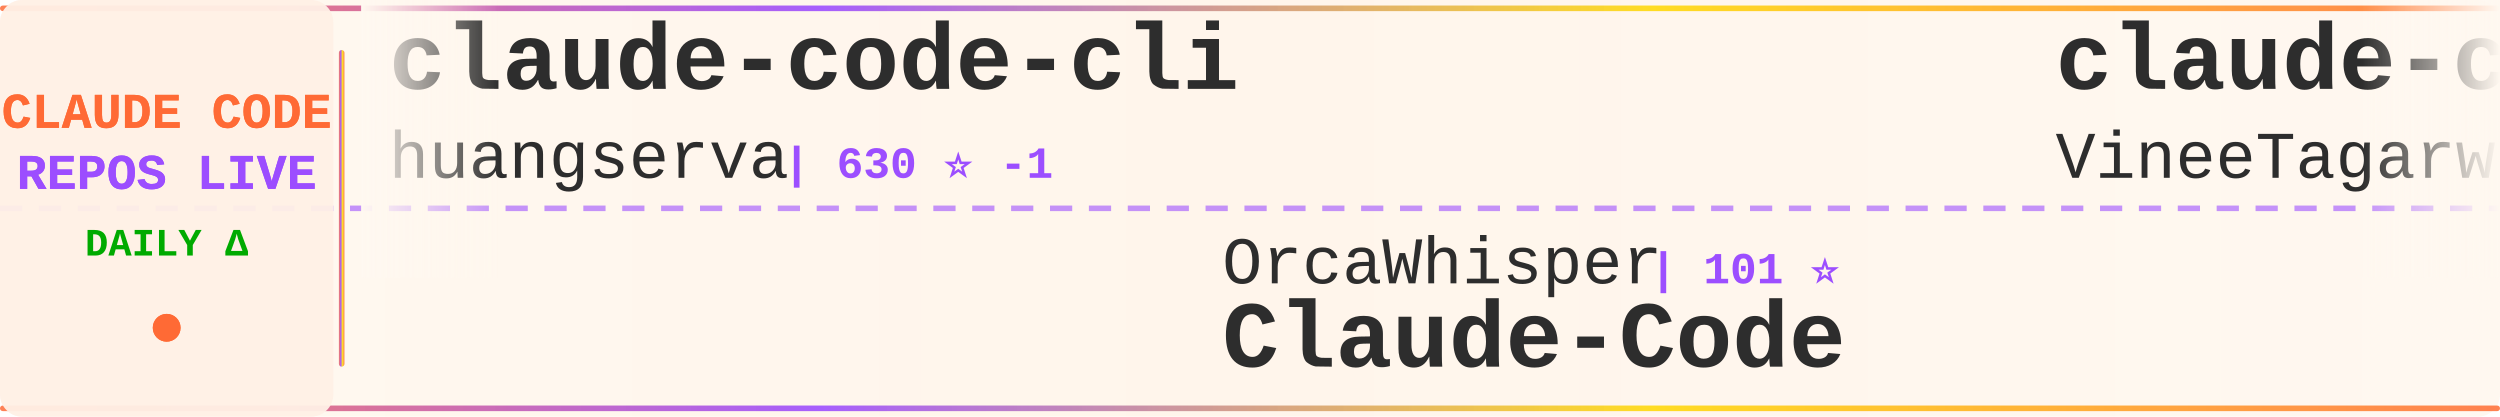
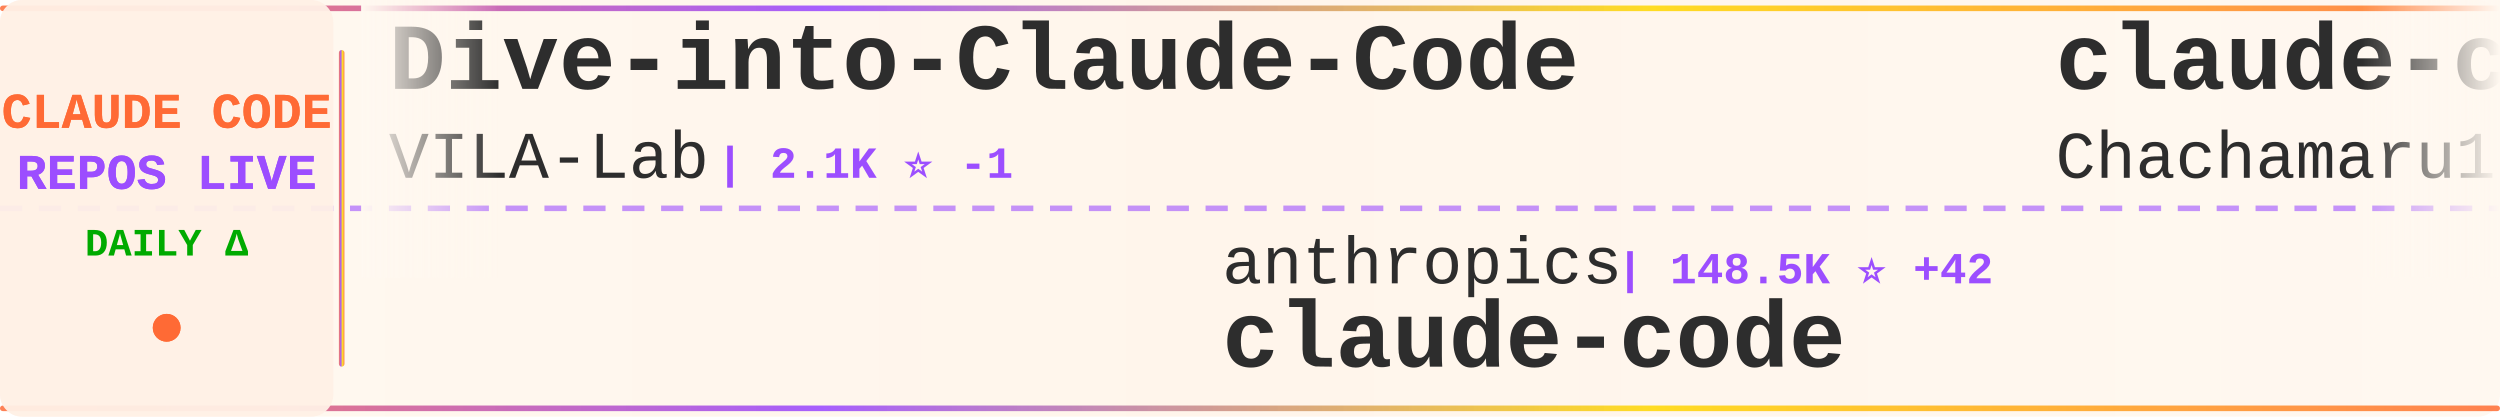
<svg xmlns="http://www.w3.org/2000/svg" width="900" height="150">
  <defs>
    <linearGradient id="tickerBg" x1="0%" y1="0%" x2="100%" y2="0%">
      <stop offset="0%" style="stop-color:#fff8f0;stop-opacity:0.98" />
      <stop offset="50%" style="stop-color:#fff5eb;stop-opacity:1" />
      <stop offset="100%" style="stop-color:#fff8f0;stop-opacity:0.98" />
    </linearGradient>
    <linearGradient id="borderGrad" x1="0%" y1="0%" x2="100%" y2="0%">
      <stop offset="0%" style="stop-color:#FF6B35;stop-opacity:0.85">
        <animate attributeName="stop-opacity" values="0.85;1;0.85" dur="2s" repeatCount="indefinite" />
      </stop>
      <stop offset="33%" style="stop-color:#9C4EFF;stop-opacity:0.9">
        <animate attributeName="stop-opacity" values="0.9;1;0.9" dur="2.2s" repeatCount="indefinite" />
      </stop>
      <stop offset="66%" style="stop-color:#FFD700;stop-opacity:0.85">
        <animate attributeName="stop-opacity" values="0.85;1;0.85" dur="1.8s" repeatCount="indefinite" />
      </stop>
      <stop offset="100%" style="stop-color:#FF6B35;stop-opacity:0.85">
        <animate attributeName="stop-opacity" values="0.85;1;0.85" dur="2s" repeatCount="indefinite" />
      </stop>
    </linearGradient>
    <filter id="textGlow">
      <feGaussianBlur stdDeviation="0.15" result="coloredBlur" />
      <feMerge>
        <feMergeNode in="coloredBlur" />
        <feMergeNode in="SourceGraphic" />
      </feMerge>
    </filter>
    <filter id="metricGlow">
      <feGaussianBlur stdDeviation="0.2" result="coloredBlur" />
      <feMerge>
        <feMergeNode in="coloredBlur" />
        <feMergeNode in="SourceGraphic" />
      </feMerge>
    </filter>
    <linearGradient id="leftFade" x1="0%" y1="0%" x2="100%" y2="0%">
      <stop offset="0%" style="stop-color:#fff8f0;stop-opacity:1" />
      <stop offset="100%" style="stop-color:#fff8f0;stop-opacity:0" />
    </linearGradient>
    <linearGradient id="rightFade" x1="0%" y1="0%" x2="100%" y2="0%">
      <stop offset="0%" style="stop-color:#fff8f0;stop-opacity:0" />
      <stop offset="100%" style="stop-color:#fff8f0;stop-opacity:1" />
    </linearGradient>
  </defs>
  <rect width="900" height="150" fill="url(#tickerBg)" rx="8" />
  <rect x="0" y="2" width="900" height="2" fill="url(#borderGrad)" rx="1" />
  <rect x="0" y="146" width="900" height="2" fill="url(#borderGrad)" rx="1" />
  <line x1="0" y1="75" x2="900" y2="75" stroke="#9C4EFF" stroke-width="2" stroke-dasharray="8 6" opacity="0.6" />
  <rect x="0" y="0" width="120" height="150" fill="#fff0e6" opacity="0.95" rx="8" />
  <text x="60" y="46" font-family="'Courier New', monospace" font-size="18" font-weight="bold" fill="#FF6B35" text-anchor="middle" filter="url(#textGlow)">
    CLAUDE CODE
  </text>
  <text x="60" y="68" font-family="'Courier New', monospace" font-size="18" font-weight="bold" fill="#9C4EFF" text-anchor="middle" filter="url(#textGlow)">
    REPOS LIVE
  </text>
  <text x="60" y="92" font-family="'Courier New', monospace" font-size="14" font-weight="bold" fill="#00aa00" text-anchor="middle">
    DAILY Δ
  </text>
  <circle cx="60" cy="118" r="5" fill="#FF6B35" filter="url(#metricGlow)">
    <animate attributeName="r" values="4;6;4" dur="1.5s" repeatCount="indefinite" />
    <animate attributeName="opacity" values="0.6;1;0.6" dur="1.5s" repeatCount="indefinite" />
  </circle>
  <rect x="122" y="18" width="2" height="114" fill="url(#borderGrad)" rx="1" />
  <clipPath id="tickerClip">
    <rect x="130" y="0" width="770" height="150" />
  </clipPath>
  <g clip-path="url(#tickerClip)">
    <g id="tickerItems">
      <animateTransform attributeName="transform" attributeType="XML" type="translate" from="0 0" to="-3000 0" dur="54s" repeatCount="indefinite" />
      <g transform="translate(0, 0)">
-         <text x="140" y="32" font-family="'Courier New', monospace" font-size="34" font-weight="bold" fill="#2d2d2d">claude-code-cli</text>
-         <text x="140" y="64" font-family="'Courier New', monospace" font-size="24" font-weight="normal" fill="#2d2d2d" opacity="1.0">huangserva</text>
-         <text x="282" y="64" font-family="'Courier New', monospace" font-size="16" font-weight="bold" fill="#9C4EFF"> | 630 ⭐ -1</text>
+         <text x="140" y="32" font-family="'Courier New', monospace" font-size="34" font-weight="bold" fill="#2d2d2d">Dive-into-Claude-Code</text>
+         <text x="140" y="64" font-family="'Courier New', monospace" font-size="24" font-weight="normal" fill="#2d2d2d" opacity="1.0">VILA-Lab</text>
+         <text x="258" y="64" font-family="'Courier New', monospace" font-size="16" font-weight="bold" fill="#9C4EFF"> | 2.1K ⭐ -1</text>
      </g>
      <g transform="translate(300, 0)">
-         <text x="140" y="102" font-family="'Courier New', monospace" font-size="24" font-weight="normal" fill="#2d2d2d" opacity="1.0">OrcaWhisper</text>
-         <text x="294" y="102" font-family="'Courier New', monospace" font-size="16" font-weight="bold" fill="#9C4EFF"> | 101 ⭐</text>
-         <text x="140" y="132" font-family="'Courier New', monospace" font-size="34" font-weight="bold" fill="#2d2d2d">Claude-Code</text>
+         <text x="140" y="102" font-family="'Courier New', monospace" font-size="24" font-weight="normal" fill="#2d2d2d" opacity="1.0">anthropics</text>
+         <text x="282" y="102" font-family="'Courier New', monospace" font-size="16" font-weight="bold" fill="#9C4EFF"> | 148.5K ⭐ +42</text>
+         <text x="140" y="132" font-family="'Courier New', monospace" font-size="34" font-weight="bold" fill="#2d2d2d">claude-code</text>
      </g>
      <g transform="translate(600, 0)">
-         <text x="140" y="32" font-family="'Courier New', monospace" font-size="34" font-weight="bold" fill="#2d2d2d">claude-code</text>
-         <text x="140" y="64" font-family="'Courier New', monospace" font-size="24" font-weight="normal" fill="#2d2d2d" opacity="1.0">VineeTagarwaL-code</text>
-         <text x="378" y="64" font-family="'Courier New', monospace" font-size="16" font-weight="bold" fill="#9C4EFF"> | 272 ⭐</text>
+         <text x="140" y="32" font-family="'Courier New', monospace" font-size="34" font-weight="bold" fill="#2d2d2d">claude-code-harness</text>
+         <text x="140" y="64" font-family="'Courier New', monospace" font-size="24" font-weight="normal" fill="#2d2d2d" opacity="1.0">Chachamaru127</text>
+         <text x="318" y="64" font-family="'Courier New', monospace" font-size="16" font-weight="bold" fill="#9C4EFF"> | 3.1K ⭐</text>
      </g>
      <g transform="translate(900, 0)">
-         <text x="140" y="102" font-family="'Courier New', monospace" font-size="24" font-weight="normal" fill="#2d2d2d" opacity="1.0">anthropics</text>
-         <text x="282" y="102" font-family="'Courier New', monospace" font-size="16" font-weight="bold" fill="#9C4EFF"> | 991 ⭐ -1</text>
-         <text x="140" y="132" font-family="'Courier New', monospace" font-size="34" font-weight="bold" fill="#2d2d2d">claude-code-base-action</text>
+         <text x="140" y="102" font-family="'Courier New', monospace" font-size="24" font-weight="normal" fill="#2d2d2d" opacity="1.0">Pimzino</text>
+         <text x="246" y="102" font-family="'Courier New', monospace" font-size="16" font-weight="bold" fill="#9C4EFF"> | 3.9K ⭐ +1</text>
+         <text x="140" y="132" font-family="'Courier New', monospace" font-size="34" font-weight="bold" fill="#2d2d2d">claude-code-spec-workflo...</text>
      </g>
      <g transform="translate(1200, 0)">
-         <text x="140" y="32" font-family="'Courier New', monospace" font-size="34" font-weight="bold" fill="#2d2d2d">claude-code-rev</text>
-         <text x="140" y="64" font-family="'Courier New', monospace" font-size="24" font-weight="normal" fill="#2d2d2d" opacity="1.0">oboard</text>
-         <text x="234" y="64" font-family="'Courier New', monospace" font-size="16" font-weight="bold" fill="#9C4EFF"> | 3.3K ⭐ +1</text>
+         <text x="140" y="32" font-family="'Courier New', monospace" font-size="34" font-weight="bold" fill="#2d2d2d">claude-code-source-code</text>
+         <text x="140" y="64" font-family="'Courier New', monospace" font-size="24" font-weight="normal" fill="#2d2d2d" opacity="1.0">777genius</text>
+         <text x="270" y="64" font-family="'Courier New', monospace" font-size="16" font-weight="bold" fill="#9C4EFF"> | 932 ⭐</text>
      </g>
      <g transform="translate(1500, 0)">
-         <text x="140" y="102" font-family="'Courier New', monospace" font-size="24" font-weight="normal" fill="#2d2d2d" opacity="1.0">xorespesp</text>
-         <text x="270" y="102" font-family="'Courier New', monospace" font-size="16" font-weight="bold" fill="#9C4EFF"> | 233 ⭐</text>
+         <text x="140" y="102" font-family="'Courier New', monospace" font-size="24" font-weight="normal" fill="#2d2d2d" opacity="1.0">LING71671</text>
+         <text x="270" y="102" font-family="'Courier New', monospace" font-size="16" font-weight="bold" fill="#9C4EFF"> | 958 ⭐</text>
+         <text x="140" y="132" font-family="'Courier New', monospace" font-size="34" font-weight="bold" fill="#2d2d2d">Open-ClaudeCode</text>
+       </g>
+       <g transform="translate(1800, 0)">
+         <text x="140" y="32" font-family="'Courier New', monospace" font-size="34" font-weight="bold" fill="#2d2d2d">awesome-claude-code-tool...</text>
+         <text x="140" y="64" font-family="'Courier New', monospace" font-size="24" font-weight="normal" fill="#2d2d2d" opacity="1.0">rohitg00</text>
+         <text x="258" y="64" font-family="'Courier New', monospace" font-size="16" font-weight="bold" fill="#9C4EFF"> | 2.7K ⭐</text>
+       </g>
+       <g transform="translate(2100, 0)">
+         <text x="140" y="102" font-family="'Courier New', monospace" font-size="24" font-weight="normal" fill="#2d2d2d" opacity="1.0">Piebald-AI</text>
+         <text x="282" y="102" font-family="'Courier New', monospace" font-size="16" font-weight="bold" fill="#9C4EFF"> | 12.8K ⭐</text>
+         <text x="140" y="132" font-family="'Courier New', monospace" font-size="34" font-weight="bold" fill="#2d2d2d">claude-code-system-promp...</text>
+       </g>
+       <g transform="translate(2400, 0)">
+         <text x="140" y="32" font-family="'Courier New', monospace" font-size="34" font-weight="bold" fill="#2d2d2d">claude-code</text>
+         <text x="140" y="64" font-family="'Courier New', monospace" font-size="24" font-weight="normal" fill="#2d2d2d" opacity="1.0">alex000kim</text>
+         <text x="282" y="64" font-family="'Courier New', monospace" font-size="16" font-weight="bold" fill="#9C4EFF"> | 235 ⭐</text>
+       </g>
+       <g transform="translate(2700, 0)">
+         <text x="140" y="102" font-family="'Courier New', monospace" font-size="24" font-weight="normal" fill="#2d2d2d" opacity="1.0">Yeachan-Heo</text>
+         <text x="294" y="102" font-family="'Courier New', monospace" font-size="16" font-weight="bold" fill="#9C4EFF"> | 39.4K ⭐ +5</text>
+         <text x="140" y="132" font-family="'Courier New', monospace" font-size="34" font-weight="bold" fill="#2d2d2d">oh-my-claudecode</text>
+       </g>
+       <g transform="translate(3000, 0)">
+         <text x="140" y="32" font-family="'Courier New', monospace" font-size="34" font-weight="bold" fill="#2d2d2d">Dive-into-Claude-Code</text>
+         <text x="140" y="64" font-family="'Courier New', monospace" font-size="24" font-weight="normal" fill="#2d2d2d" opacity="1.0">VILA-Lab</text>
+         <text x="258" y="64" font-family="'Courier New', monospace" font-size="16" font-weight="bold" fill="#9C4EFF"> | 2.1K ⭐ -1</text>
+       </g>
+       <g transform="translate(3300, 0)">
+         <text x="140" y="102" font-family="'Courier New', monospace" font-size="24" font-weight="normal" fill="#2d2d2d" opacity="1.0">anthropics</text>
+         <text x="282" y="102" font-family="'Courier New', monospace" font-size="16" font-weight="bold" fill="#9C4EFF"> | 148.5K ⭐ +42</text>
        <text x="140" y="132" font-family="'Courier New', monospace" font-size="34" font-weight="bold" fill="#2d2d2d">claude-code</text>
      </g>
-       <g transform="translate(1800, 0)">
-         <text x="140" y="32" font-family="'Courier New', monospace" font-size="34" font-weight="bold" fill="#2d2d2d">claude-code-video-toolki...</text>
-         <text x="140" y="64" font-family="'Courier New', monospace" font-size="24" font-weight="normal" fill="#2d2d2d" opacity="1.0">digitalsamba</text>
-         <text x="306" y="64" font-family="'Courier New', monospace" font-size="16" font-weight="bold" fill="#9C4EFF"> | 2.1K ⭐ +3</text>
-       </g>
-       <g transform="translate(2100, 0)">
-         <text x="140" y="102" font-family="'Courier New', monospace" font-size="24" font-weight="normal" fill="#2d2d2d" opacity="1.0">nicedreamzapp</text>
-         <text x="318" y="102" font-family="'Courier New', monospace" font-size="16" font-weight="bold" fill="#9C4EFF"> | 3.3K ⭐</text>
-         <text x="140" y="132" font-family="'Courier New', monospace" font-size="34" font-weight="bold" fill="#2d2d2d">claude-code-local</text>
-       </g>
-       <g transform="translate(2400, 0)">
-         <text x="140" y="32" font-family="'Courier New', monospace" font-size="34" font-weight="bold" fill="#2d2d2d">claude-code-proxy</text>
-         <text x="140" y="64" font-family="'Courier New', monospace" font-size="24" font-weight="normal" fill="#2d2d2d" opacity="1.0">1rgs</text>
-         <text x="210" y="64" font-family="'Courier New', monospace" font-size="16" font-weight="bold" fill="#9C4EFF"> | 3.8K ⭐ +1</text>
-       </g>
-       <g transform="translate(2700, 0)">
-         <text x="140" y="102" font-family="'Courier New', monospace" font-size="24" font-weight="normal" fill="#2d2d2d" opacity="1.0">Cranot</text>
-         <text x="234" y="102" font-family="'Courier New', monospace" font-size="16" font-weight="bold" fill="#9C4EFF"> | 2.9K ⭐</text>
-         <text x="140" y="132" font-family="'Courier New', monospace" font-size="34" font-weight="bold" fill="#2d2d2d">claude-code-guide</text>
-       </g>
-       <g transform="translate(3000, 0)">
-         <text x="140" y="32" font-family="'Courier New', monospace" font-size="34" font-weight="bold" fill="#2d2d2d">claude-code-cli</text>
-         <text x="140" y="64" font-family="'Courier New', monospace" font-size="24" font-weight="normal" fill="#2d2d2d" opacity="1.0">huangserva</text>
-         <text x="282" y="64" font-family="'Courier New', monospace" font-size="16" font-weight="bold" fill="#9C4EFF"> | 630 ⭐ -1</text>
-       </g>
-       <g transform="translate(3300, 0)">
-         <text x="140" y="102" font-family="'Courier New', monospace" font-size="24" font-weight="normal" fill="#2d2d2d" opacity="1.0">OrcaWhisper</text>
-         <text x="294" y="102" font-family="'Courier New', monospace" font-size="16" font-weight="bold" fill="#9C4EFF"> | 101 ⭐</text>
-         <text x="140" y="132" font-family="'Courier New', monospace" font-size="34" font-weight="bold" fill="#2d2d2d">Claude-Code</text>
-       </g>
      <g transform="translate(3600, 0)">
-         <text x="140" y="32" font-family="'Courier New', monospace" font-size="34" font-weight="bold" fill="#2d2d2d">claude-code</text>
-         <text x="140" y="64" font-family="'Courier New', monospace" font-size="24" font-weight="normal" fill="#2d2d2d" opacity="1.0">VineeTagarwaL-code</text>
-         <text x="378" y="64" font-family="'Courier New', monospace" font-size="16" font-weight="bold" fill="#9C4EFF"> | 272 ⭐</text>
+         <text x="140" y="32" font-family="'Courier New', monospace" font-size="34" font-weight="bold" fill="#2d2d2d">claude-code-harness</text>
+         <text x="140" y="64" font-family="'Courier New', monospace" font-size="24" font-weight="normal" fill="#2d2d2d" opacity="1.0">Chachamaru127</text>
+         <text x="318" y="64" font-family="'Courier New', monospace" font-size="16" font-weight="bold" fill="#9C4EFF"> | 3.1K ⭐</text>
      </g>
      <g transform="translate(3900, 0)">
-         <text x="140" y="102" font-family="'Courier New', monospace" font-size="24" font-weight="normal" fill="#2d2d2d" opacity="1.0">anthropics</text>
-         <text x="282" y="102" font-family="'Courier New', monospace" font-size="16" font-weight="bold" fill="#9C4EFF"> | 991 ⭐ -1</text>
-         <text x="140" y="132" font-family="'Courier New', monospace" font-size="34" font-weight="bold" fill="#2d2d2d">claude-code-base-action</text>
+         <text x="140" y="102" font-family="'Courier New', monospace" font-size="24" font-weight="normal" fill="#2d2d2d" opacity="1.0">Pimzino</text>
+         <text x="246" y="102" font-family="'Courier New', monospace" font-size="16" font-weight="bold" fill="#9C4EFF"> | 3.9K ⭐ +1</text>
+         <text x="140" y="132" font-family="'Courier New', monospace" font-size="34" font-weight="bold" fill="#2d2d2d">claude-code-spec-workflo...</text>
      </g>
    </g>
  </g>
  <rect x="130" y="0" width="50" height="100" fill="url(#leftFade)" />
  <rect x="850" y="0" width="50" height="100" fill="url(#rightFade)" />
</svg>
